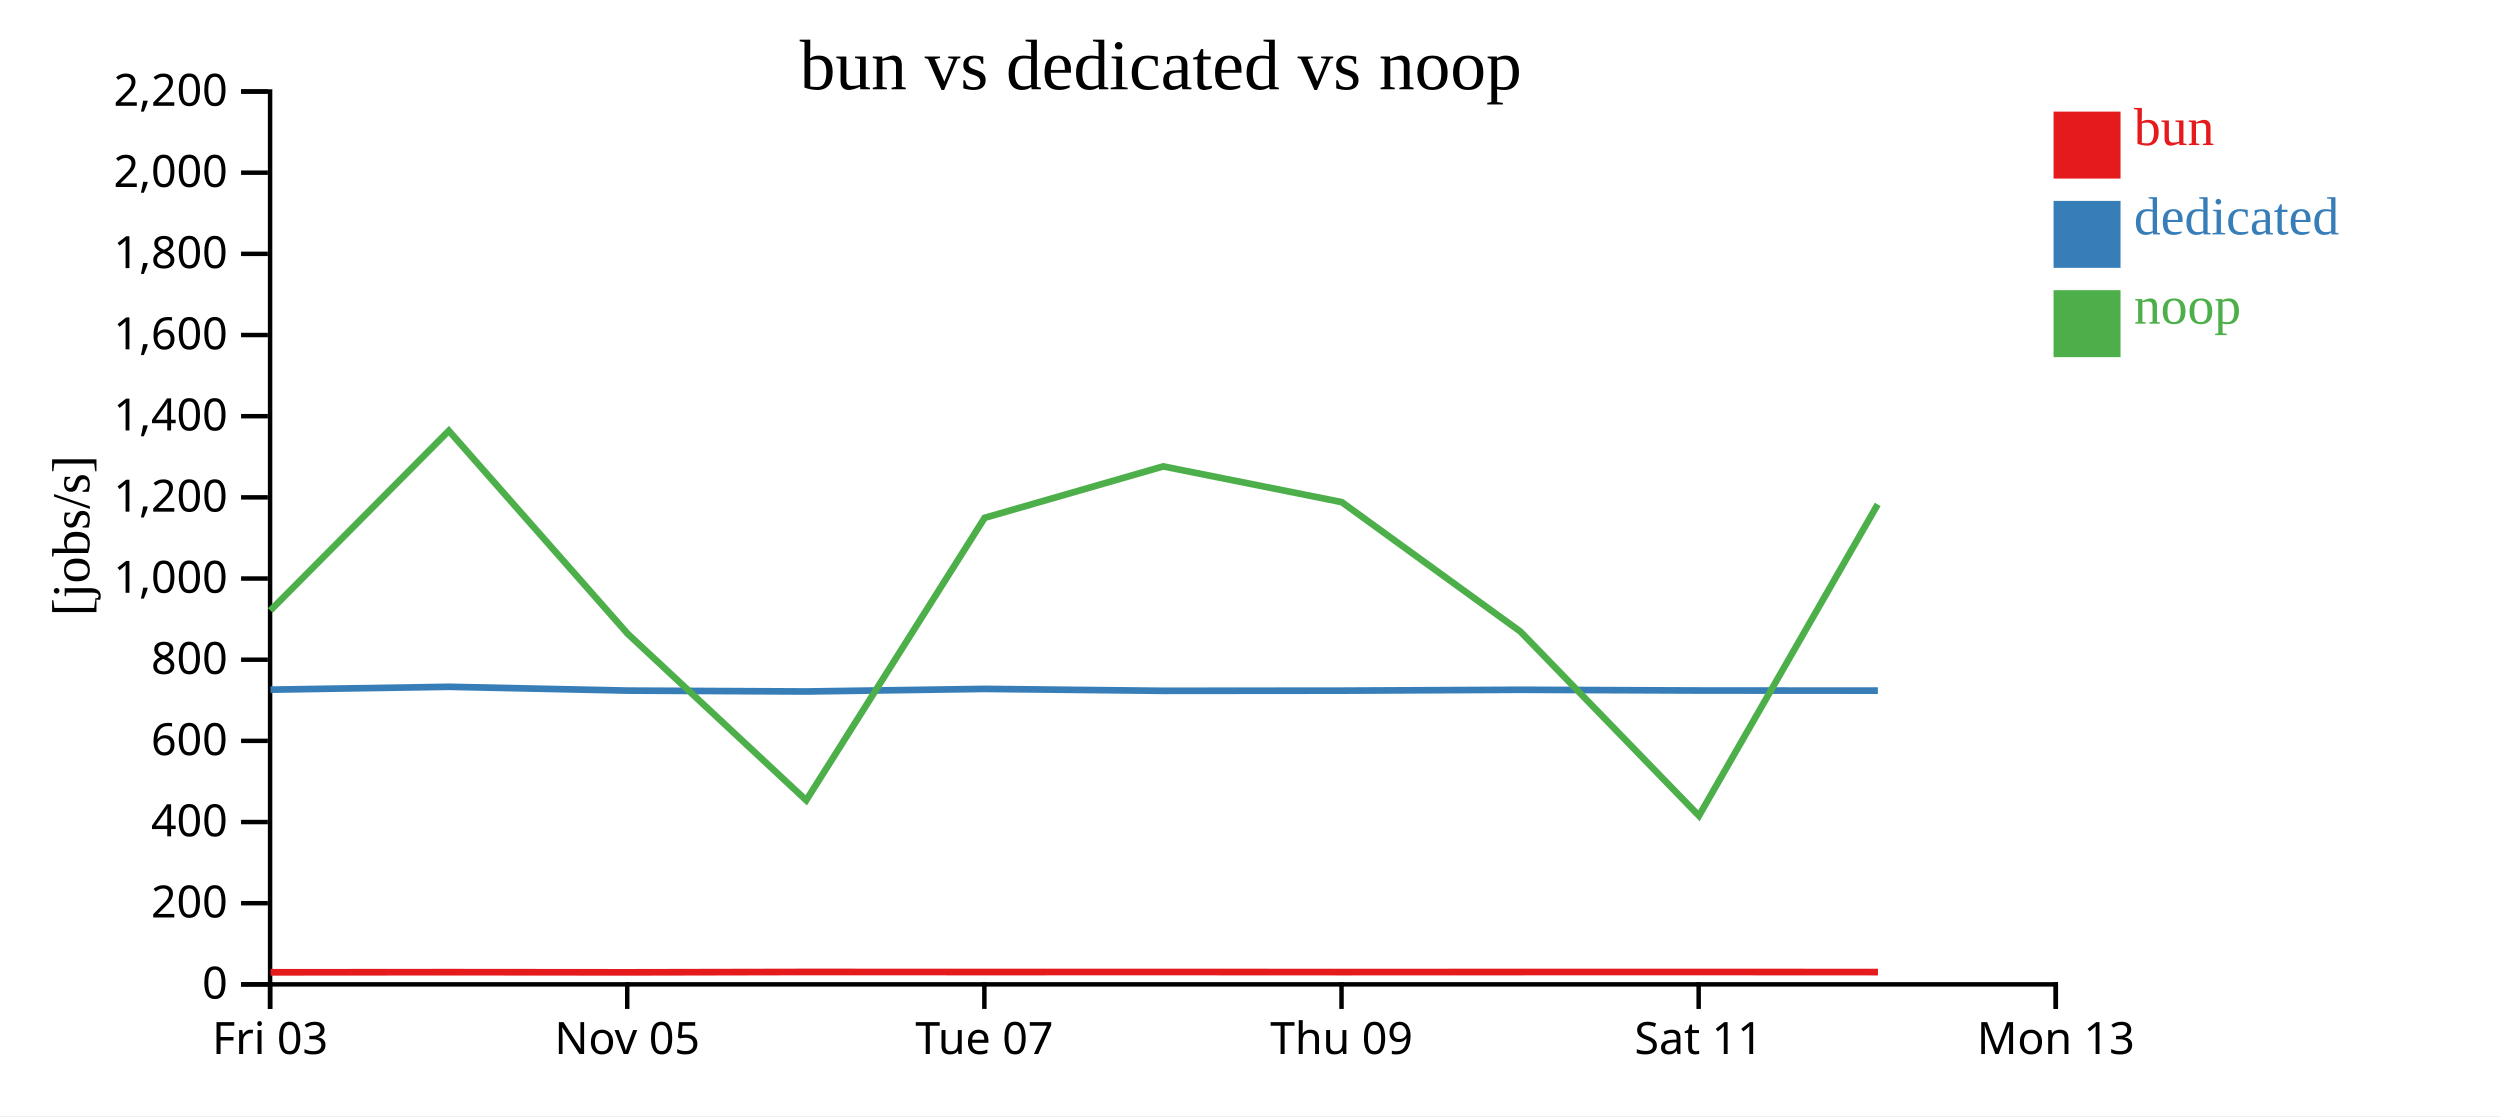
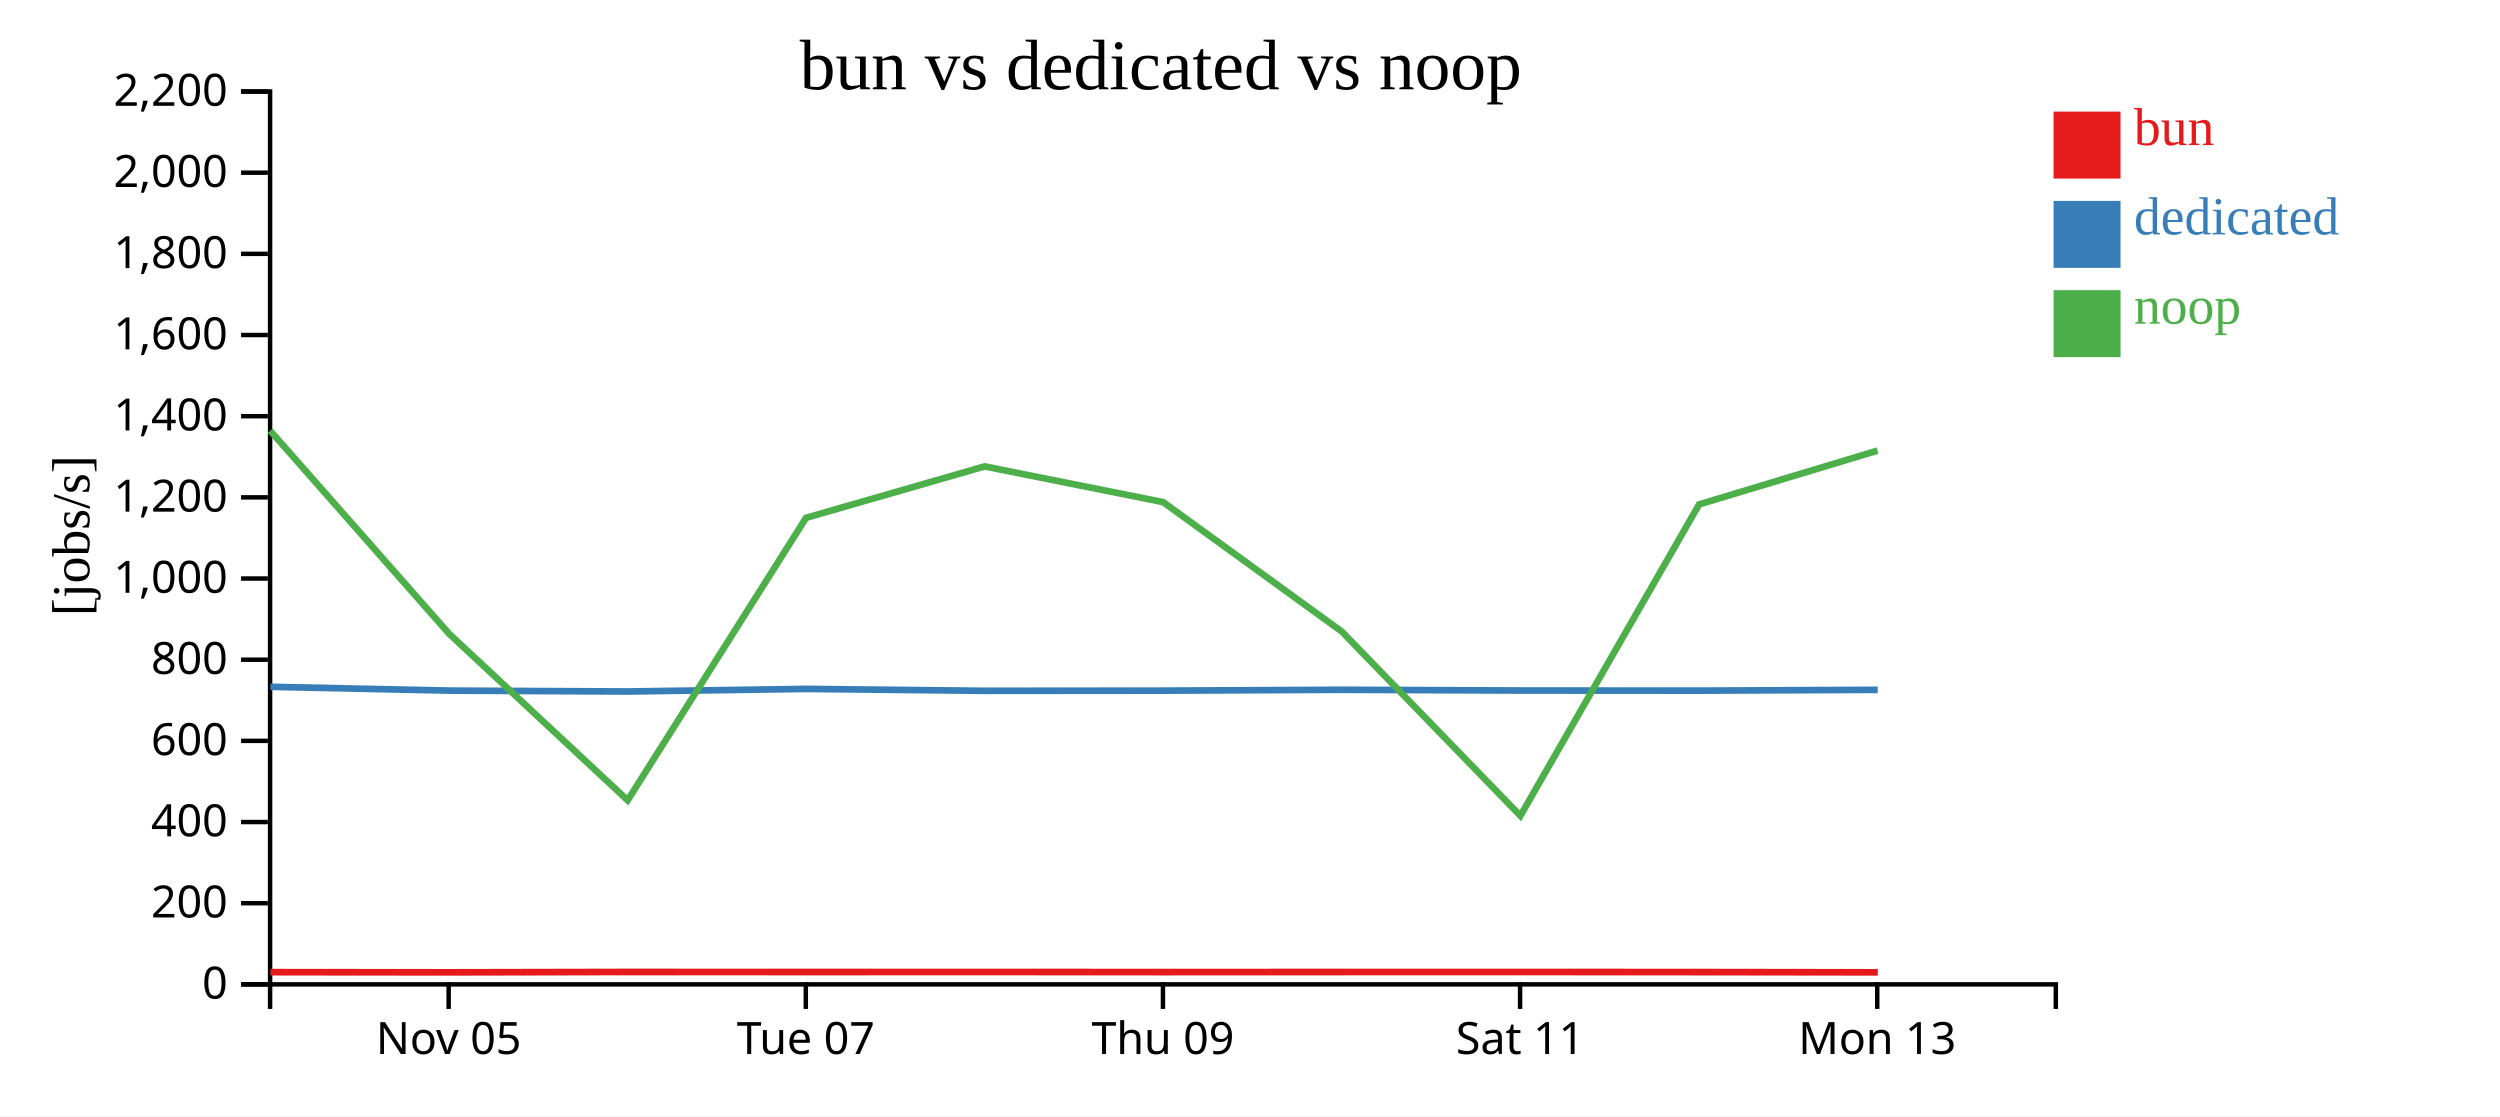
<svg xmlns="http://www.w3.org/2000/svg" width="560" height="250">
  <rect width="100%" height="100%" fill="white" />
  <g transform="translate(60,20)">
    <g transform="translate(0,200)" fill="none" font-size="10" font-family="sans-serif" text-anchor="middle">
      <path class="domain" stroke="currentColor" d="M0.5,6V0.5H400.5V6" />
-       <g class="tick" opacity="1" transform="translate(0.5,0)">
-         <line stroke="currentColor" y2="6" />
-         <text fill="currentColor" y="9" dy="0.71em">Fri 03</text>
-       </g>
-       <g class="tick" opacity="1" transform="translate(80.5,0)">
+       <g class="tick" opacity="1" transform="translate(40.5,0)">
        <line stroke="currentColor" y2="6" />
        <text fill="currentColor" y="9" dy="0.71em">Nov 05</text>
      </g>
-       <g class="tick" opacity="1" transform="translate(160.5,0)">
+       <g class="tick" opacity="1" transform="translate(120.5,0)">
        <line stroke="currentColor" y2="6" />
        <text fill="currentColor" y="9" dy="0.71em">Tue 07</text>
      </g>
-       <g class="tick" opacity="1" transform="translate(240.5,0)">
+       <g class="tick" opacity="1" transform="translate(200.5,0)">
        <line stroke="currentColor" y2="6" />
        <text fill="currentColor" y="9" dy="0.71em">Thu 09</text>
      </g>
-       <g class="tick" opacity="1" transform="translate(320.5,0)">
+       <g class="tick" opacity="1" transform="translate(280.5,0)">
        <line stroke="currentColor" y2="6" />
        <text fill="currentColor" y="9" dy="0.71em">Sat 11</text>
      </g>
-       <g class="tick" opacity="1" transform="translate(400.5,0)">
+       <g class="tick" opacity="1" transform="translate(360.5,0)">
        <line stroke="currentColor" y2="6" />
        <text fill="currentColor" y="9" dy="0.71em">Mon 13</text>
      </g>
    </g>
    <g fill="none" font-size="10" font-family="sans-serif" text-anchor="end">
      <path class="domain" stroke="currentColor" d="M-6,200.5H0.5V0.5H-6" />
      <g class="tick" opacity="1" transform="translate(0,200.5)">
        <line stroke="currentColor" x2="-6" />
        <text fill="currentColor" x="-9" dy="0.32em">0</text>
      </g>
      <g class="tick" opacity="1" transform="translate(0,182.3182)">
        <line stroke="currentColor" x2="-6" />
        <text fill="currentColor" x="-9" dy="0.32em">200</text>
      </g>
      <g class="tick" opacity="1" transform="translate(0,164.1364)">
        <line stroke="currentColor" x2="-6" />
        <text fill="currentColor" x="-9" dy="0.32em">400</text>
      </g>
      <g class="tick" opacity="1" transform="translate(0,145.9545)">
        <line stroke="currentColor" x2="-6" />
        <text fill="currentColor" x="-9" dy="0.32em">600</text>
      </g>
      <g class="tick" opacity="1" transform="translate(0,127.7727)">
        <line stroke="currentColor" x2="-6" />
        <text fill="currentColor" x="-9" dy="0.32em">800</text>
      </g>
      <g class="tick" opacity="1" transform="translate(0,109.5909)">
        <line stroke="currentColor" x2="-6" />
        <text fill="currentColor" x="-9" dy="0.32em">1,000</text>
      </g>
      <g class="tick" opacity="1" transform="translate(0,91.40909)">
        <line stroke="currentColor" x2="-6" />
        <text fill="currentColor" x="-9" dy="0.32em">1,200</text>
      </g>
      <g class="tick" opacity="1" transform="translate(0,73.22727)">
        <line stroke="currentColor" x2="-6" />
        <text fill="currentColor" x="-9" dy="0.32em">1,400</text>
      </g>
      <g class="tick" opacity="1" transform="translate(0,55.04545)">
        <line stroke="currentColor" x2="-6" />
        <text fill="currentColor" x="-9" dy="0.32em">1,600</text>
      </g>
      <g class="tick" opacity="1" transform="translate(0,36.86364)">
        <line stroke="currentColor" x2="-6" />
        <text fill="currentColor" x="-9" dy="0.32em">1,800</text>
      </g>
      <g class="tick" opacity="1" transform="translate(0,18.68182)">
        <line stroke="currentColor" x2="-6" />
        <text fill="currentColor" x="-9" dy="0.32em">2,000</text>
      </g>
      <g class="tick" opacity="1" transform="translate(0,0.5)">
        <line stroke="currentColor" x2="-6" />
        <text fill="currentColor" x="-9" dy="0.32em">2,200</text>
      </g>
    </g>
    <text text-anchor="middle" style="font-size: 12px" transform="rotate(-90)" y="-40" x="-100">[jobs/s]</text>
    <text text-anchor="middle" style="font-size: 16px" y="0" x="200">bun vs dedicated vs noop</text>
-     <path class="line" fill="none" stroke="#e41a1c" stroke-width="1.5" d="M0.607,197.798L40.592,197.766L80.659,197.802L120.654,197.719L160.613,197.736L200.61,197.725L240.611,197.748L280.615,197.732L320.626,197.725L360.662,197.748" />
-     <path class="line" fill="none" stroke="#377eb8" stroke-width="1.5" d="M0.586,134.486L40.571,133.843L80.638,134.696L120.634,134.894L160.593,134.313L200.59,134.745L240.59,134.706L280.595,134.511L320.606,134.676L360.642,134.704" />
-     <path class="line" fill="none" stroke="#4daf4a" stroke-width="1.5" d="M0.548,116.763L40.532,76.488L80.597,121.962L120.595,159.263L160.553,95.997L200.55,84.472L240.55,92.479L280.554,121.459L320.565,162.735L360.601,92.989" />
+     <path class="line" fill="none" stroke="#e41a1c" stroke-width="1.5" d="M0.592,197.766L40.659,197.802L80.654,197.719L120.613,197.736L160.61,197.725L200.611,197.748L240.615,197.732L280.626,197.725L320.662,197.748L360.633,197.802" />
+     <path class="line" fill="none" stroke="#377eb8" stroke-width="1.5" d="M0.571,133.843L40.638,134.696L80.634,134.894L120.593,134.313L160.59,134.745L200.59,134.706L240.595,134.511L280.606,134.676L320.642,134.704L360.611,134.521" />
+     <path class="line" fill="none" stroke="#4daf4a" stroke-width="1.5" d="M0.532,76.488L40.597,121.962L80.595,159.263L120.553,95.997L160.55,84.472L200.55,92.479L240.554,121.459L280.565,162.735L320.601,92.989L360.569,80.931" />
    <rect class="dot" x="400" y="5" width="15" height="15" style="fill: #e41a1c;" />
    <rect class="dot" x="400" y="25" width="15" height="15" style="fill: #377eb8;" />
    <rect class="dot" x="400" y="45" width="15" height="15" style="fill: #4daf4a;" />
    <text class="label" x="418" y="12.5" style="fill: #e41a1c; alignment-baseline: middle;" text-anchor="left">bun</text>
    <text class="label" x="418" y="32.5" style="fill: #377eb8; alignment-baseline: middle;" text-anchor="left">dedicated</text>
    <text class="label" x="418" y="52.5" style="fill: #4daf4a; alignment-baseline: middle;" text-anchor="left">noop</text>
  </g>
</svg>
